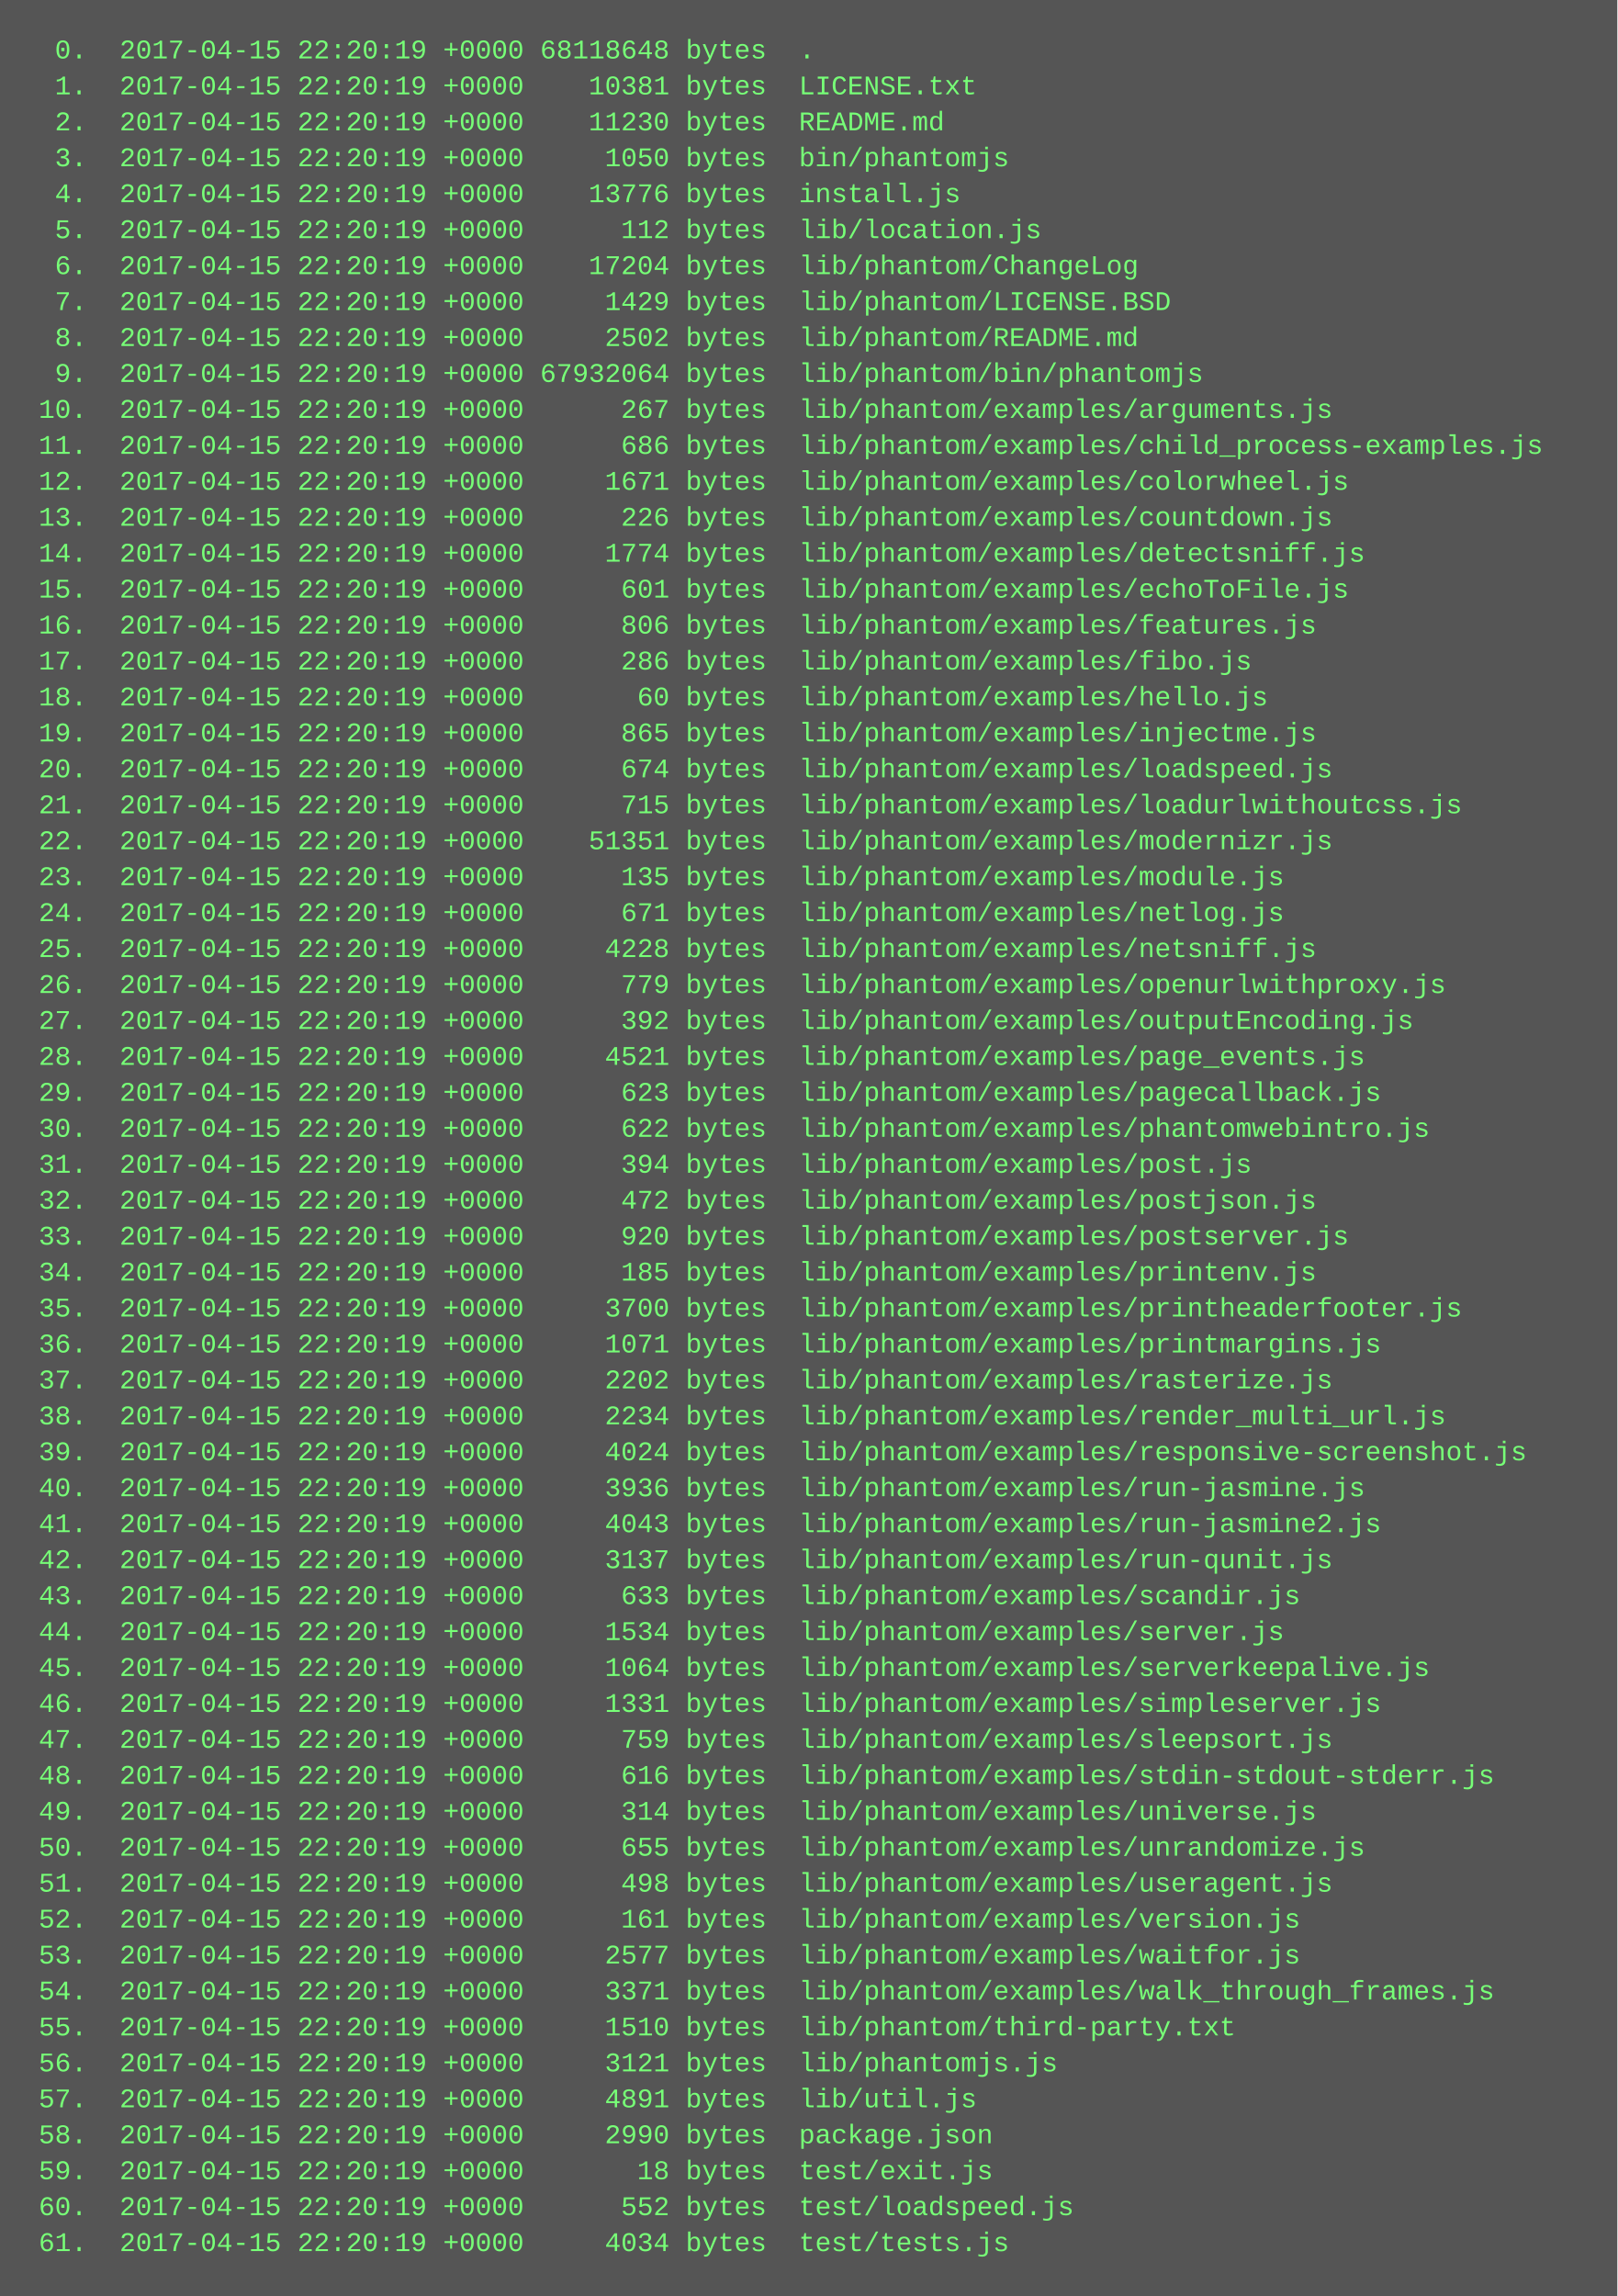
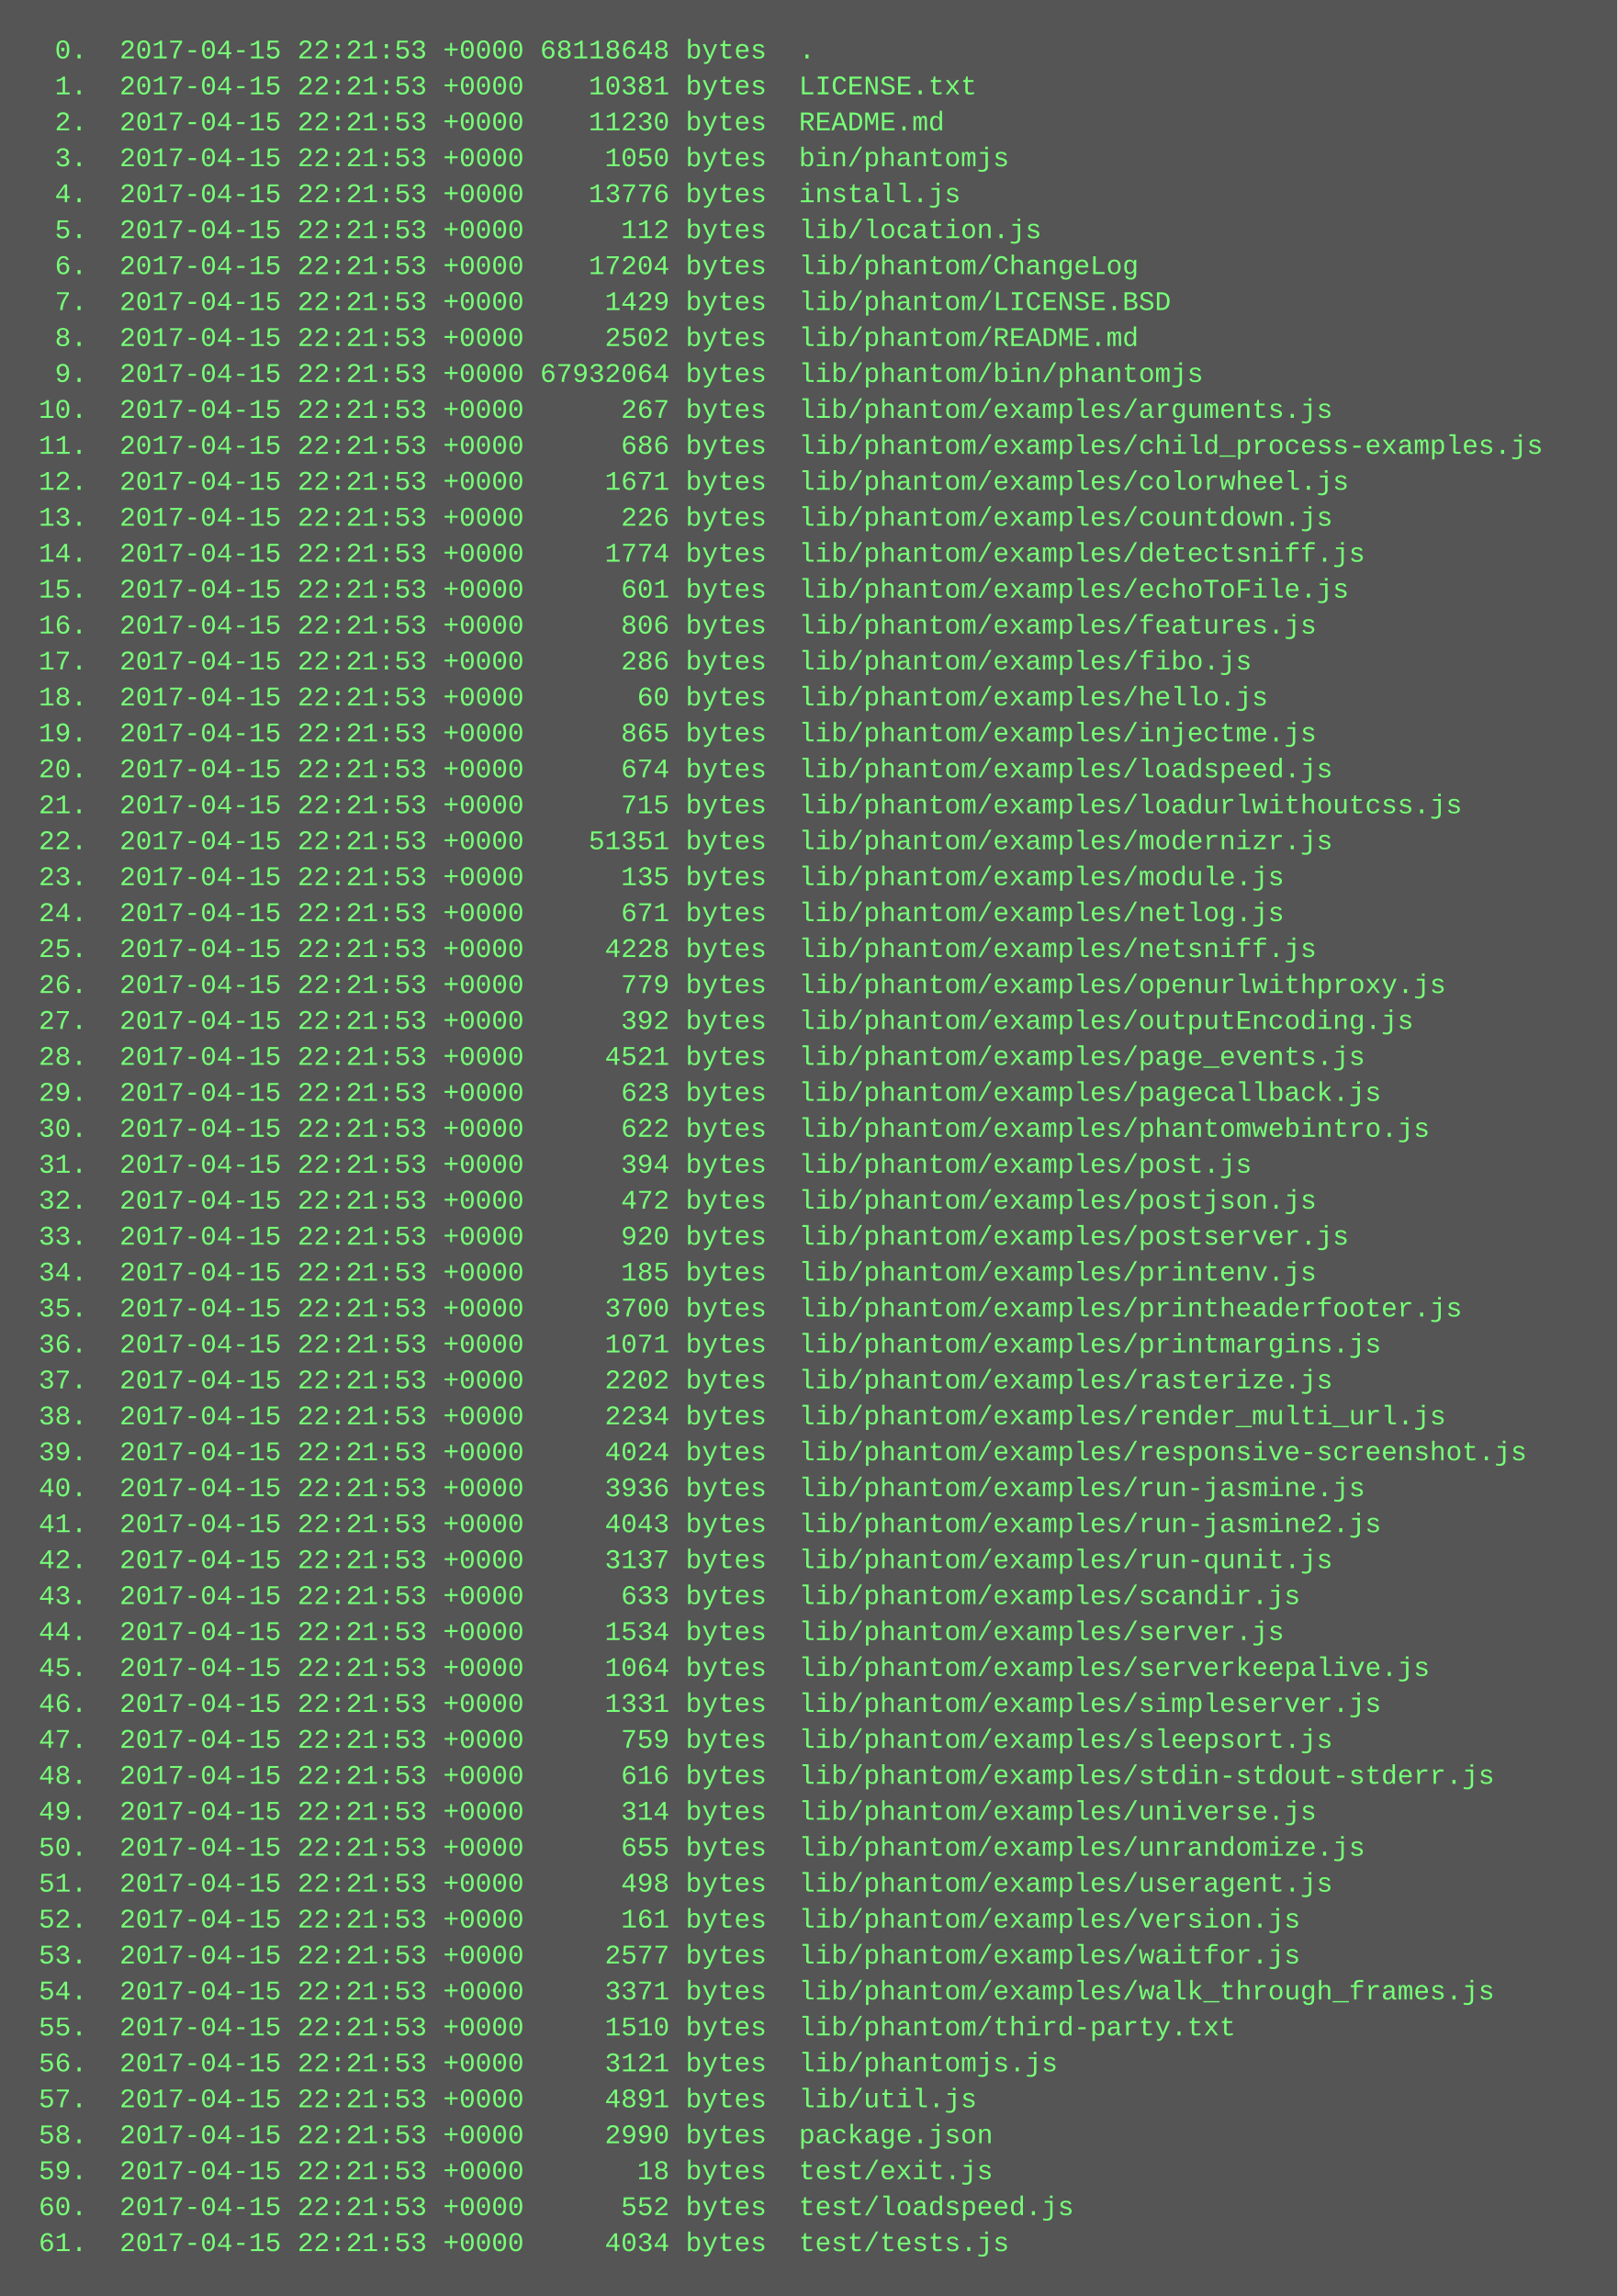
<svg xmlns="http://www.w3.org/2000/svg" height="1022" width="720">
  <rect height="1022" fill="#555" width="720" />
  <text fill="#7f7" font-family="Courier New" font-size="12" xml:space="preserve">
-     <tspan x="10" y="26">  0.  2017-04-15 22:20:19 +0000 68118648 bytes  .</tspan>
-     <tspan x="10" y="42">  1.  2017-04-15 22:20:19 +0000    10381 bytes  LICENSE.txt</tspan>
-     <tspan x="10" y="58">  2.  2017-04-15 22:20:19 +0000    11230 bytes  README.md</tspan>
-     <tspan x="10" y="74">  3.  2017-04-15 22:20:19 +0000     1050 bytes  bin/phantomjs</tspan>
-     <tspan x="10" y="90">  4.  2017-04-15 22:20:19 +0000    13776 bytes  install.js</tspan>
-     <tspan x="10" y="106">  5.  2017-04-15 22:20:19 +0000      112 bytes  lib/location.js</tspan>
-     <tspan x="10" y="122">  6.  2017-04-15 22:20:19 +0000    17204 bytes  lib/phantom/ChangeLog</tspan>
-     <tspan x="10" y="138">  7.  2017-04-15 22:20:19 +0000     1429 bytes  lib/phantom/LICENSE.BSD</tspan>
-     <tspan x="10" y="154">  8.  2017-04-15 22:20:19 +0000     2502 bytes  lib/phantom/README.md</tspan>
-     <tspan x="10" y="170">  9.  2017-04-15 22:20:19 +0000 67932064 bytes  lib/phantom/bin/phantomjs</tspan>
-     <tspan x="10" y="186"> 10.  2017-04-15 22:20:19 +0000      267 bytes  lib/phantom/examples/arguments.js</tspan>
-     <tspan x="10" y="202"> 11.  2017-04-15 22:20:19 +0000      686 bytes  lib/phantom/examples/child_process-examples.js</tspan>
-     <tspan x="10" y="218"> 12.  2017-04-15 22:20:19 +0000     1671 bytes  lib/phantom/examples/colorwheel.js</tspan>
-     <tspan x="10" y="234"> 13.  2017-04-15 22:20:19 +0000      226 bytes  lib/phantom/examples/countdown.js</tspan>
-     <tspan x="10" y="250"> 14.  2017-04-15 22:20:19 +0000     1774 bytes  lib/phantom/examples/detectsniff.js</tspan>
-     <tspan x="10" y="266"> 15.  2017-04-15 22:20:19 +0000      601 bytes  lib/phantom/examples/echoToFile.js</tspan>
-     <tspan x="10" y="282"> 16.  2017-04-15 22:20:19 +0000      806 bytes  lib/phantom/examples/features.js</tspan>
-     <tspan x="10" y="298"> 17.  2017-04-15 22:20:19 +0000      286 bytes  lib/phantom/examples/fibo.js</tspan>
-     <tspan x="10" y="314"> 18.  2017-04-15 22:20:19 +0000       60 bytes  lib/phantom/examples/hello.js</tspan>
-     <tspan x="10" y="330"> 19.  2017-04-15 22:20:19 +0000      865 bytes  lib/phantom/examples/injectme.js</tspan>
-     <tspan x="10" y="346"> 20.  2017-04-15 22:20:19 +0000      674 bytes  lib/phantom/examples/loadspeed.js</tspan>
-     <tspan x="10" y="362"> 21.  2017-04-15 22:20:19 +0000      715 bytes  lib/phantom/examples/loadurlwithoutcss.js</tspan>
-     <tspan x="10" y="378"> 22.  2017-04-15 22:20:19 +0000    51351 bytes  lib/phantom/examples/modernizr.js</tspan>
-     <tspan x="10" y="394"> 23.  2017-04-15 22:20:19 +0000      135 bytes  lib/phantom/examples/module.js</tspan>
-     <tspan x="10" y="410"> 24.  2017-04-15 22:20:19 +0000      671 bytes  lib/phantom/examples/netlog.js</tspan>
-     <tspan x="10" y="426"> 25.  2017-04-15 22:20:19 +0000     4228 bytes  lib/phantom/examples/netsniff.js</tspan>
-     <tspan x="10" y="442"> 26.  2017-04-15 22:20:19 +0000      779 bytes  lib/phantom/examples/openurlwithproxy.js</tspan>
-     <tspan x="10" y="458"> 27.  2017-04-15 22:20:19 +0000      392 bytes  lib/phantom/examples/outputEncoding.js</tspan>
-     <tspan x="10" y="474"> 28.  2017-04-15 22:20:19 +0000     4521 bytes  lib/phantom/examples/page_events.js</tspan>
-     <tspan x="10" y="490"> 29.  2017-04-15 22:20:19 +0000      623 bytes  lib/phantom/examples/pagecallback.js</tspan>
-     <tspan x="10" y="506"> 30.  2017-04-15 22:20:19 +0000      622 bytes  lib/phantom/examples/phantomwebintro.js</tspan>
-     <tspan x="10" y="522"> 31.  2017-04-15 22:20:19 +0000      394 bytes  lib/phantom/examples/post.js</tspan>
-     <tspan x="10" y="538"> 32.  2017-04-15 22:20:19 +0000      472 bytes  lib/phantom/examples/postjson.js</tspan>
-     <tspan x="10" y="554"> 33.  2017-04-15 22:20:19 +0000      920 bytes  lib/phantom/examples/postserver.js</tspan>
-     <tspan x="10" y="570"> 34.  2017-04-15 22:20:19 +0000      185 bytes  lib/phantom/examples/printenv.js</tspan>
-     <tspan x="10" y="586"> 35.  2017-04-15 22:20:19 +0000     3700 bytes  lib/phantom/examples/printheaderfooter.js</tspan>
-     <tspan x="10" y="602"> 36.  2017-04-15 22:20:19 +0000     1071 bytes  lib/phantom/examples/printmargins.js</tspan>
-     <tspan x="10" y="618"> 37.  2017-04-15 22:20:19 +0000     2202 bytes  lib/phantom/examples/rasterize.js</tspan>
-     <tspan x="10" y="634"> 38.  2017-04-15 22:20:19 +0000     2234 bytes  lib/phantom/examples/render_multi_url.js</tspan>
-     <tspan x="10" y="650"> 39.  2017-04-15 22:20:19 +0000     4024 bytes  lib/phantom/examples/responsive-screenshot.js</tspan>
-     <tspan x="10" y="666"> 40.  2017-04-15 22:20:19 +0000     3936 bytes  lib/phantom/examples/run-jasmine.js</tspan>
-     <tspan x="10" y="682"> 41.  2017-04-15 22:20:19 +0000     4043 bytes  lib/phantom/examples/run-jasmine2.js</tspan>
-     <tspan x="10" y="698"> 42.  2017-04-15 22:20:19 +0000     3137 bytes  lib/phantom/examples/run-qunit.js</tspan>
-     <tspan x="10" y="714"> 43.  2017-04-15 22:20:19 +0000      633 bytes  lib/phantom/examples/scandir.js</tspan>
-     <tspan x="10" y="730"> 44.  2017-04-15 22:20:19 +0000     1534 bytes  lib/phantom/examples/server.js</tspan>
-     <tspan x="10" y="746"> 45.  2017-04-15 22:20:19 +0000     1064 bytes  lib/phantom/examples/serverkeepalive.js</tspan>
-     <tspan x="10" y="762"> 46.  2017-04-15 22:20:19 +0000     1331 bytes  lib/phantom/examples/simpleserver.js</tspan>
-     <tspan x="10" y="778"> 47.  2017-04-15 22:20:19 +0000      759 bytes  lib/phantom/examples/sleepsort.js</tspan>
-     <tspan x="10" y="794"> 48.  2017-04-15 22:20:19 +0000      616 bytes  lib/phantom/examples/stdin-stdout-stderr.js</tspan>
-     <tspan x="10" y="810"> 49.  2017-04-15 22:20:19 +0000      314 bytes  lib/phantom/examples/universe.js</tspan>
-     <tspan x="10" y="826"> 50.  2017-04-15 22:20:19 +0000      655 bytes  lib/phantom/examples/unrandomize.js</tspan>
-     <tspan x="10" y="842"> 51.  2017-04-15 22:20:19 +0000      498 bytes  lib/phantom/examples/useragent.js</tspan>
-     <tspan x="10" y="858"> 52.  2017-04-15 22:20:19 +0000      161 bytes  lib/phantom/examples/version.js</tspan>
-     <tspan x="10" y="874"> 53.  2017-04-15 22:20:19 +0000     2577 bytes  lib/phantom/examples/waitfor.js</tspan>
-     <tspan x="10" y="890"> 54.  2017-04-15 22:20:19 +0000     3371 bytes  lib/phantom/examples/walk_through_frames.js</tspan>
-     <tspan x="10" y="906"> 55.  2017-04-15 22:20:19 +0000     1510 bytes  lib/phantom/third-party.txt</tspan>
-     <tspan x="10" y="922"> 56.  2017-04-15 22:20:19 +0000     3121 bytes  lib/phantomjs.js</tspan>
-     <tspan x="10" y="938"> 57.  2017-04-15 22:20:19 +0000     4891 bytes  lib/util.js</tspan>
-     <tspan x="10" y="954"> 58.  2017-04-15 22:20:19 +0000     2990 bytes  package.json</tspan>
-     <tspan x="10" y="970"> 59.  2017-04-15 22:20:19 +0000       18 bytes  test/exit.js</tspan>
-     <tspan x="10" y="986"> 60.  2017-04-15 22:20:19 +0000      552 bytes  test/loadspeed.js</tspan>
-     <tspan x="10" y="1002"> 61.  2017-04-15 22:20:19 +0000     4034 bytes  test/tests.js</tspan>
+     <tspan x="10" y="26">  0.  2017-04-15 22:21:53 +0000 68118648 bytes  .</tspan>
+     <tspan x="10" y="42">  1.  2017-04-15 22:21:53 +0000    10381 bytes  LICENSE.txt</tspan>
+     <tspan x="10" y="58">  2.  2017-04-15 22:21:53 +0000    11230 bytes  README.md</tspan>
+     <tspan x="10" y="74">  3.  2017-04-15 22:21:53 +0000     1050 bytes  bin/phantomjs</tspan>
+     <tspan x="10" y="90">  4.  2017-04-15 22:21:53 +0000    13776 bytes  install.js</tspan>
+     <tspan x="10" y="106">  5.  2017-04-15 22:21:53 +0000      112 bytes  lib/location.js</tspan>
+     <tspan x="10" y="122">  6.  2017-04-15 22:21:53 +0000    17204 bytes  lib/phantom/ChangeLog</tspan>
+     <tspan x="10" y="138">  7.  2017-04-15 22:21:53 +0000     1429 bytes  lib/phantom/LICENSE.BSD</tspan>
+     <tspan x="10" y="154">  8.  2017-04-15 22:21:53 +0000     2502 bytes  lib/phantom/README.md</tspan>
+     <tspan x="10" y="170">  9.  2017-04-15 22:21:53 +0000 67932064 bytes  lib/phantom/bin/phantomjs</tspan>
+     <tspan x="10" y="186"> 10.  2017-04-15 22:21:53 +0000      267 bytes  lib/phantom/examples/arguments.js</tspan>
+     <tspan x="10" y="202"> 11.  2017-04-15 22:21:53 +0000      686 bytes  lib/phantom/examples/child_process-examples.js</tspan>
+     <tspan x="10" y="218"> 12.  2017-04-15 22:21:53 +0000     1671 bytes  lib/phantom/examples/colorwheel.js</tspan>
+     <tspan x="10" y="234"> 13.  2017-04-15 22:21:53 +0000      226 bytes  lib/phantom/examples/countdown.js</tspan>
+     <tspan x="10" y="250"> 14.  2017-04-15 22:21:53 +0000     1774 bytes  lib/phantom/examples/detectsniff.js</tspan>
+     <tspan x="10" y="266"> 15.  2017-04-15 22:21:53 +0000      601 bytes  lib/phantom/examples/echoToFile.js</tspan>
+     <tspan x="10" y="282"> 16.  2017-04-15 22:21:53 +0000      806 bytes  lib/phantom/examples/features.js</tspan>
+     <tspan x="10" y="298"> 17.  2017-04-15 22:21:53 +0000      286 bytes  lib/phantom/examples/fibo.js</tspan>
+     <tspan x="10" y="314"> 18.  2017-04-15 22:21:53 +0000       60 bytes  lib/phantom/examples/hello.js</tspan>
+     <tspan x="10" y="330"> 19.  2017-04-15 22:21:53 +0000      865 bytes  lib/phantom/examples/injectme.js</tspan>
+     <tspan x="10" y="346"> 20.  2017-04-15 22:21:53 +0000      674 bytes  lib/phantom/examples/loadspeed.js</tspan>
+     <tspan x="10" y="362"> 21.  2017-04-15 22:21:53 +0000      715 bytes  lib/phantom/examples/loadurlwithoutcss.js</tspan>
+     <tspan x="10" y="378"> 22.  2017-04-15 22:21:53 +0000    51351 bytes  lib/phantom/examples/modernizr.js</tspan>
+     <tspan x="10" y="394"> 23.  2017-04-15 22:21:53 +0000      135 bytes  lib/phantom/examples/module.js</tspan>
+     <tspan x="10" y="410"> 24.  2017-04-15 22:21:53 +0000      671 bytes  lib/phantom/examples/netlog.js</tspan>
+     <tspan x="10" y="426"> 25.  2017-04-15 22:21:53 +0000     4228 bytes  lib/phantom/examples/netsniff.js</tspan>
+     <tspan x="10" y="442"> 26.  2017-04-15 22:21:53 +0000      779 bytes  lib/phantom/examples/openurlwithproxy.js</tspan>
+     <tspan x="10" y="458"> 27.  2017-04-15 22:21:53 +0000      392 bytes  lib/phantom/examples/outputEncoding.js</tspan>
+     <tspan x="10" y="474"> 28.  2017-04-15 22:21:53 +0000     4521 bytes  lib/phantom/examples/page_events.js</tspan>
+     <tspan x="10" y="490"> 29.  2017-04-15 22:21:53 +0000      623 bytes  lib/phantom/examples/pagecallback.js</tspan>
+     <tspan x="10" y="506"> 30.  2017-04-15 22:21:53 +0000      622 bytes  lib/phantom/examples/phantomwebintro.js</tspan>
+     <tspan x="10" y="522"> 31.  2017-04-15 22:21:53 +0000      394 bytes  lib/phantom/examples/post.js</tspan>
+     <tspan x="10" y="538"> 32.  2017-04-15 22:21:53 +0000      472 bytes  lib/phantom/examples/postjson.js</tspan>
+     <tspan x="10" y="554"> 33.  2017-04-15 22:21:53 +0000      920 bytes  lib/phantom/examples/postserver.js</tspan>
+     <tspan x="10" y="570"> 34.  2017-04-15 22:21:53 +0000      185 bytes  lib/phantom/examples/printenv.js</tspan>
+     <tspan x="10" y="586"> 35.  2017-04-15 22:21:53 +0000     3700 bytes  lib/phantom/examples/printheaderfooter.js</tspan>
+     <tspan x="10" y="602"> 36.  2017-04-15 22:21:53 +0000     1071 bytes  lib/phantom/examples/printmargins.js</tspan>
+     <tspan x="10" y="618"> 37.  2017-04-15 22:21:53 +0000     2202 bytes  lib/phantom/examples/rasterize.js</tspan>
+     <tspan x="10" y="634"> 38.  2017-04-15 22:21:53 +0000     2234 bytes  lib/phantom/examples/render_multi_url.js</tspan>
+     <tspan x="10" y="650"> 39.  2017-04-15 22:21:53 +0000     4024 bytes  lib/phantom/examples/responsive-screenshot.js</tspan>
+     <tspan x="10" y="666"> 40.  2017-04-15 22:21:53 +0000     3936 bytes  lib/phantom/examples/run-jasmine.js</tspan>
+     <tspan x="10" y="682"> 41.  2017-04-15 22:21:53 +0000     4043 bytes  lib/phantom/examples/run-jasmine2.js</tspan>
+     <tspan x="10" y="698"> 42.  2017-04-15 22:21:53 +0000     3137 bytes  lib/phantom/examples/run-qunit.js</tspan>
+     <tspan x="10" y="714"> 43.  2017-04-15 22:21:53 +0000      633 bytes  lib/phantom/examples/scandir.js</tspan>
+     <tspan x="10" y="730"> 44.  2017-04-15 22:21:53 +0000     1534 bytes  lib/phantom/examples/server.js</tspan>
+     <tspan x="10" y="746"> 45.  2017-04-15 22:21:53 +0000     1064 bytes  lib/phantom/examples/serverkeepalive.js</tspan>
+     <tspan x="10" y="762"> 46.  2017-04-15 22:21:53 +0000     1331 bytes  lib/phantom/examples/simpleserver.js</tspan>
+     <tspan x="10" y="778"> 47.  2017-04-15 22:21:53 +0000      759 bytes  lib/phantom/examples/sleepsort.js</tspan>
+     <tspan x="10" y="794"> 48.  2017-04-15 22:21:53 +0000      616 bytes  lib/phantom/examples/stdin-stdout-stderr.js</tspan>
+     <tspan x="10" y="810"> 49.  2017-04-15 22:21:53 +0000      314 bytes  lib/phantom/examples/universe.js</tspan>
+     <tspan x="10" y="826"> 50.  2017-04-15 22:21:53 +0000      655 bytes  lib/phantom/examples/unrandomize.js</tspan>
+     <tspan x="10" y="842"> 51.  2017-04-15 22:21:53 +0000      498 bytes  lib/phantom/examples/useragent.js</tspan>
+     <tspan x="10" y="858"> 52.  2017-04-15 22:21:53 +0000      161 bytes  lib/phantom/examples/version.js</tspan>
+     <tspan x="10" y="874"> 53.  2017-04-15 22:21:53 +0000     2577 bytes  lib/phantom/examples/waitfor.js</tspan>
+     <tspan x="10" y="890"> 54.  2017-04-15 22:21:53 +0000     3371 bytes  lib/phantom/examples/walk_through_frames.js</tspan>
+     <tspan x="10" y="906"> 55.  2017-04-15 22:21:53 +0000     1510 bytes  lib/phantom/third-party.txt</tspan>
+     <tspan x="10" y="922"> 56.  2017-04-15 22:21:53 +0000     3121 bytes  lib/phantomjs.js</tspan>
+     <tspan x="10" y="938"> 57.  2017-04-15 22:21:53 +0000     4891 bytes  lib/util.js</tspan>
+     <tspan x="10" y="954"> 58.  2017-04-15 22:21:53 +0000     2990 bytes  package.json</tspan>
+     <tspan x="10" y="970"> 59.  2017-04-15 22:21:53 +0000       18 bytes  test/exit.js</tspan>
+     <tspan x="10" y="986"> 60.  2017-04-15 22:21:53 +0000      552 bytes  test/loadspeed.js</tspan>
+     <tspan x="10" y="1002"> 61.  2017-04-15 22:21:53 +0000     4034 bytes  test/tests.js</tspan>
  </text>
</svg>
